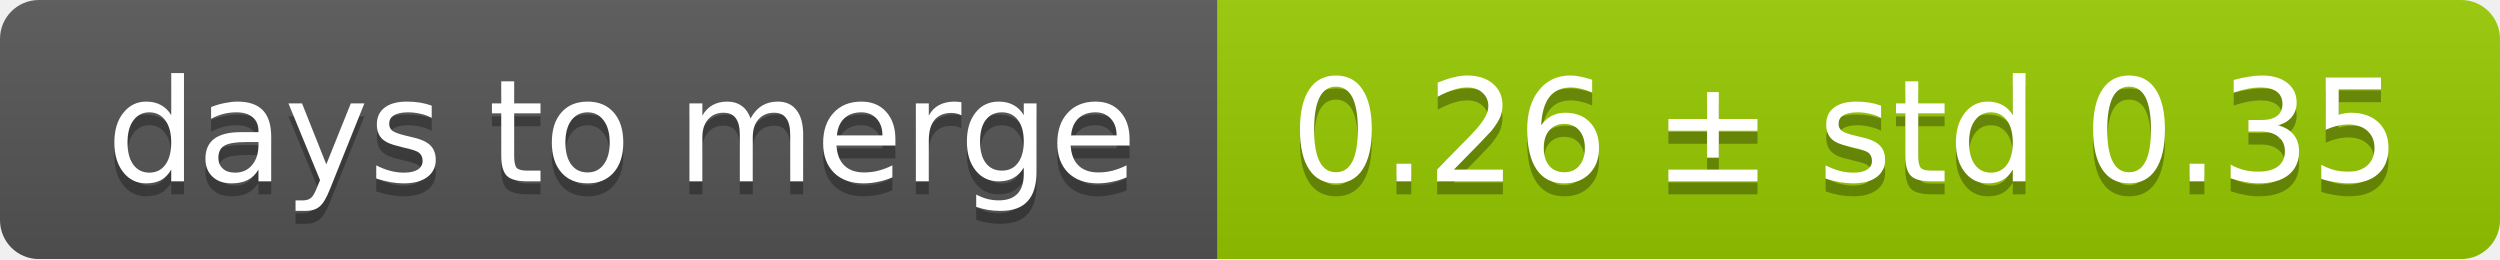
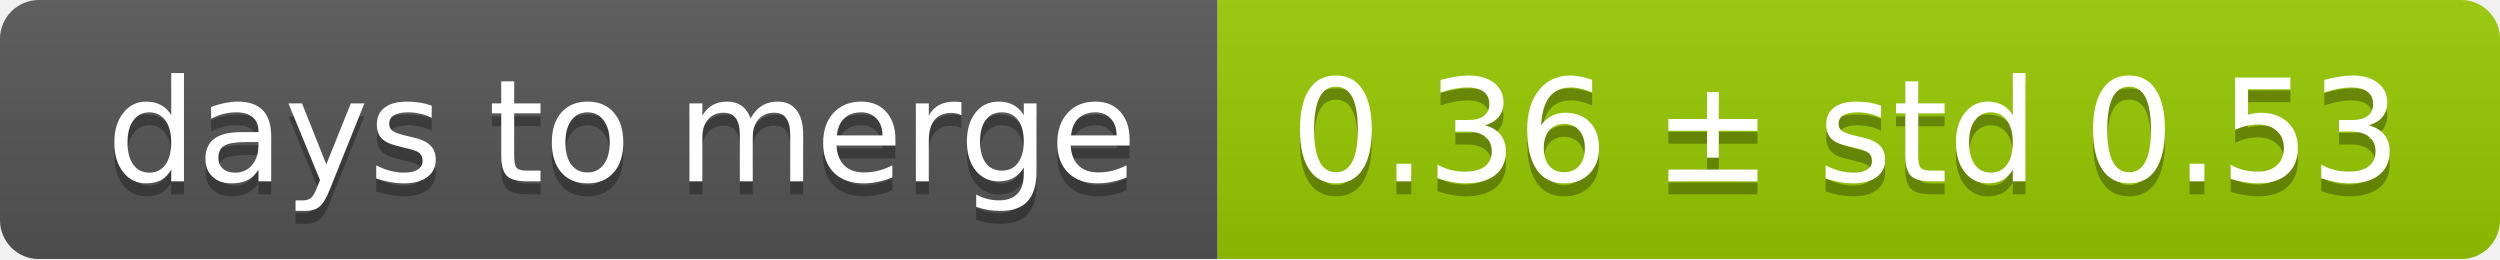
<svg xmlns="http://www.w3.org/2000/svg" width="193" height="20">
  <linearGradient id="smooth" x2="0" y2="100%">
    <stop offset="0" stop-color="#bbb" stop-opacity=".1" />
    <stop offset="1" stop-opacity=".1" />
  </linearGradient>
  <mask id="round">
    <rect width="193" height="20" rx="3" fill="#fff" />
  </mask>
  <g mask="url(#round)">
    <rect width="94" height="20" fill="#555" />
    <rect x="94" width="99" height="20" fill="#97ca00" />
    <rect width="193" height="20" fill="url(#smooth)" />
  </g>
  <g fill="#fff" text-anchor="middle" font-family="DejaVu Sans,Verdana,Geneva,sans-serif" font-size="11">
    <text x="48" y="15" fill="#010101" fill-opacity=".3">days to merge</text>
    <text x="48" y="14">days to merge</text>
-     <text x="142.5" y="15" fill="#010101" fill-opacity=".3">0.26 ± std 0.35</text>
-     <text x="142.5" y="14">0.26 ± std 0.35</text>
+     <text x="142.5" y="15" fill="#010101" fill-opacity=".3">0.36 ± std 0.53</text>
+     <text x="142.5" y="14">0.36 ± std 0.53</text>
  </g>
</svg>
